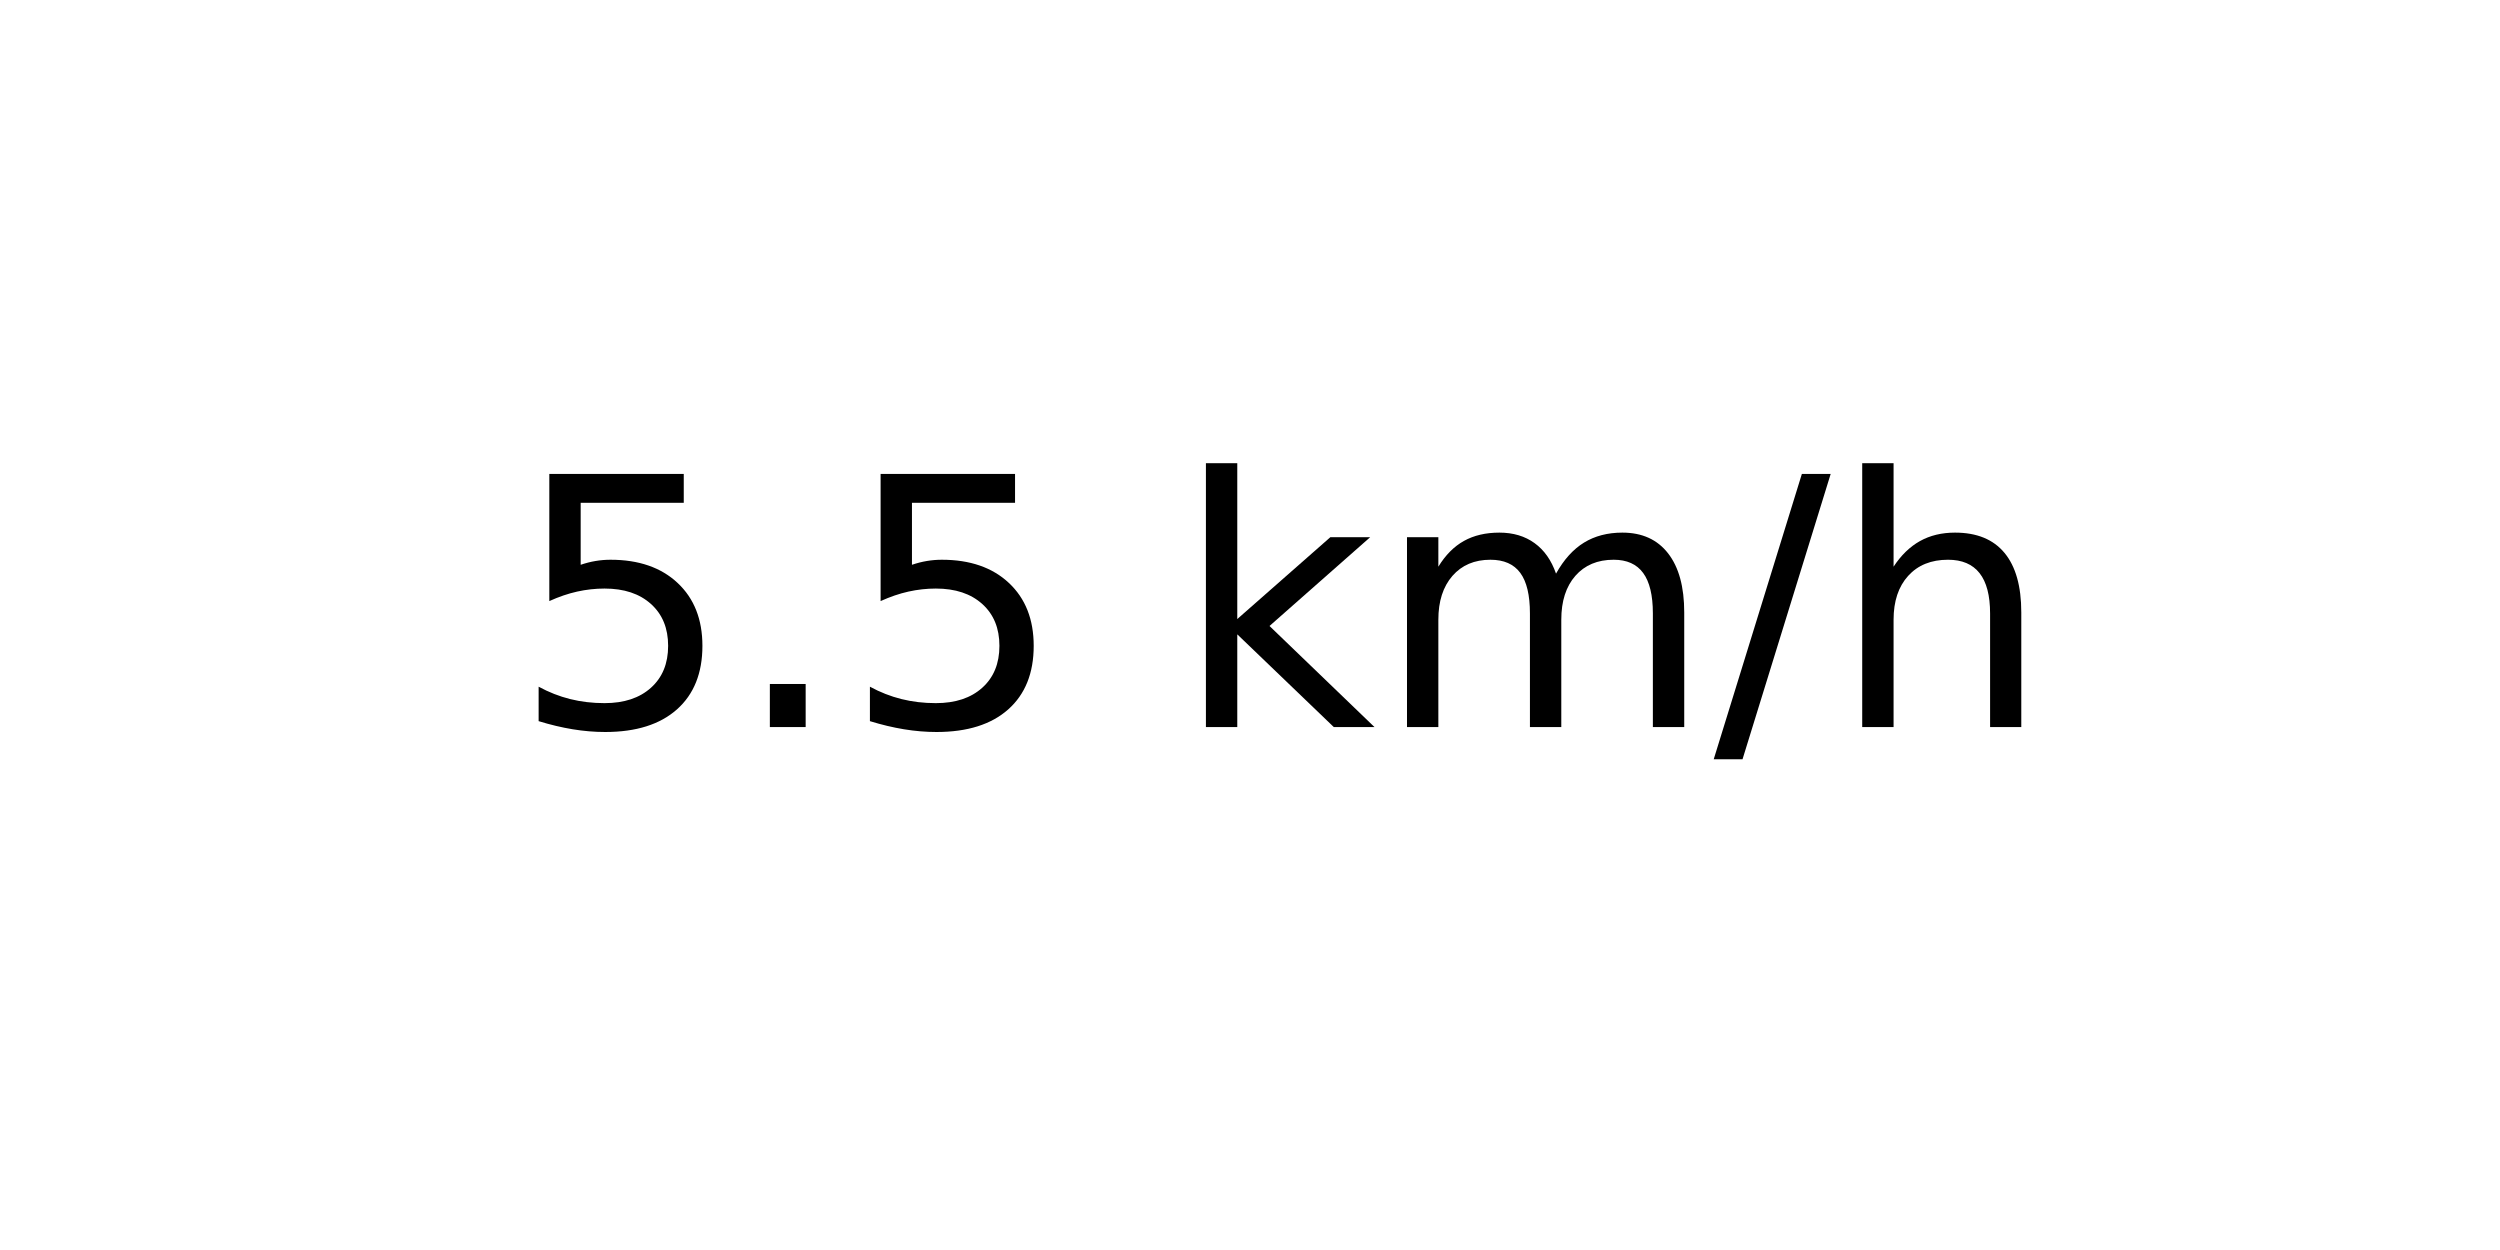
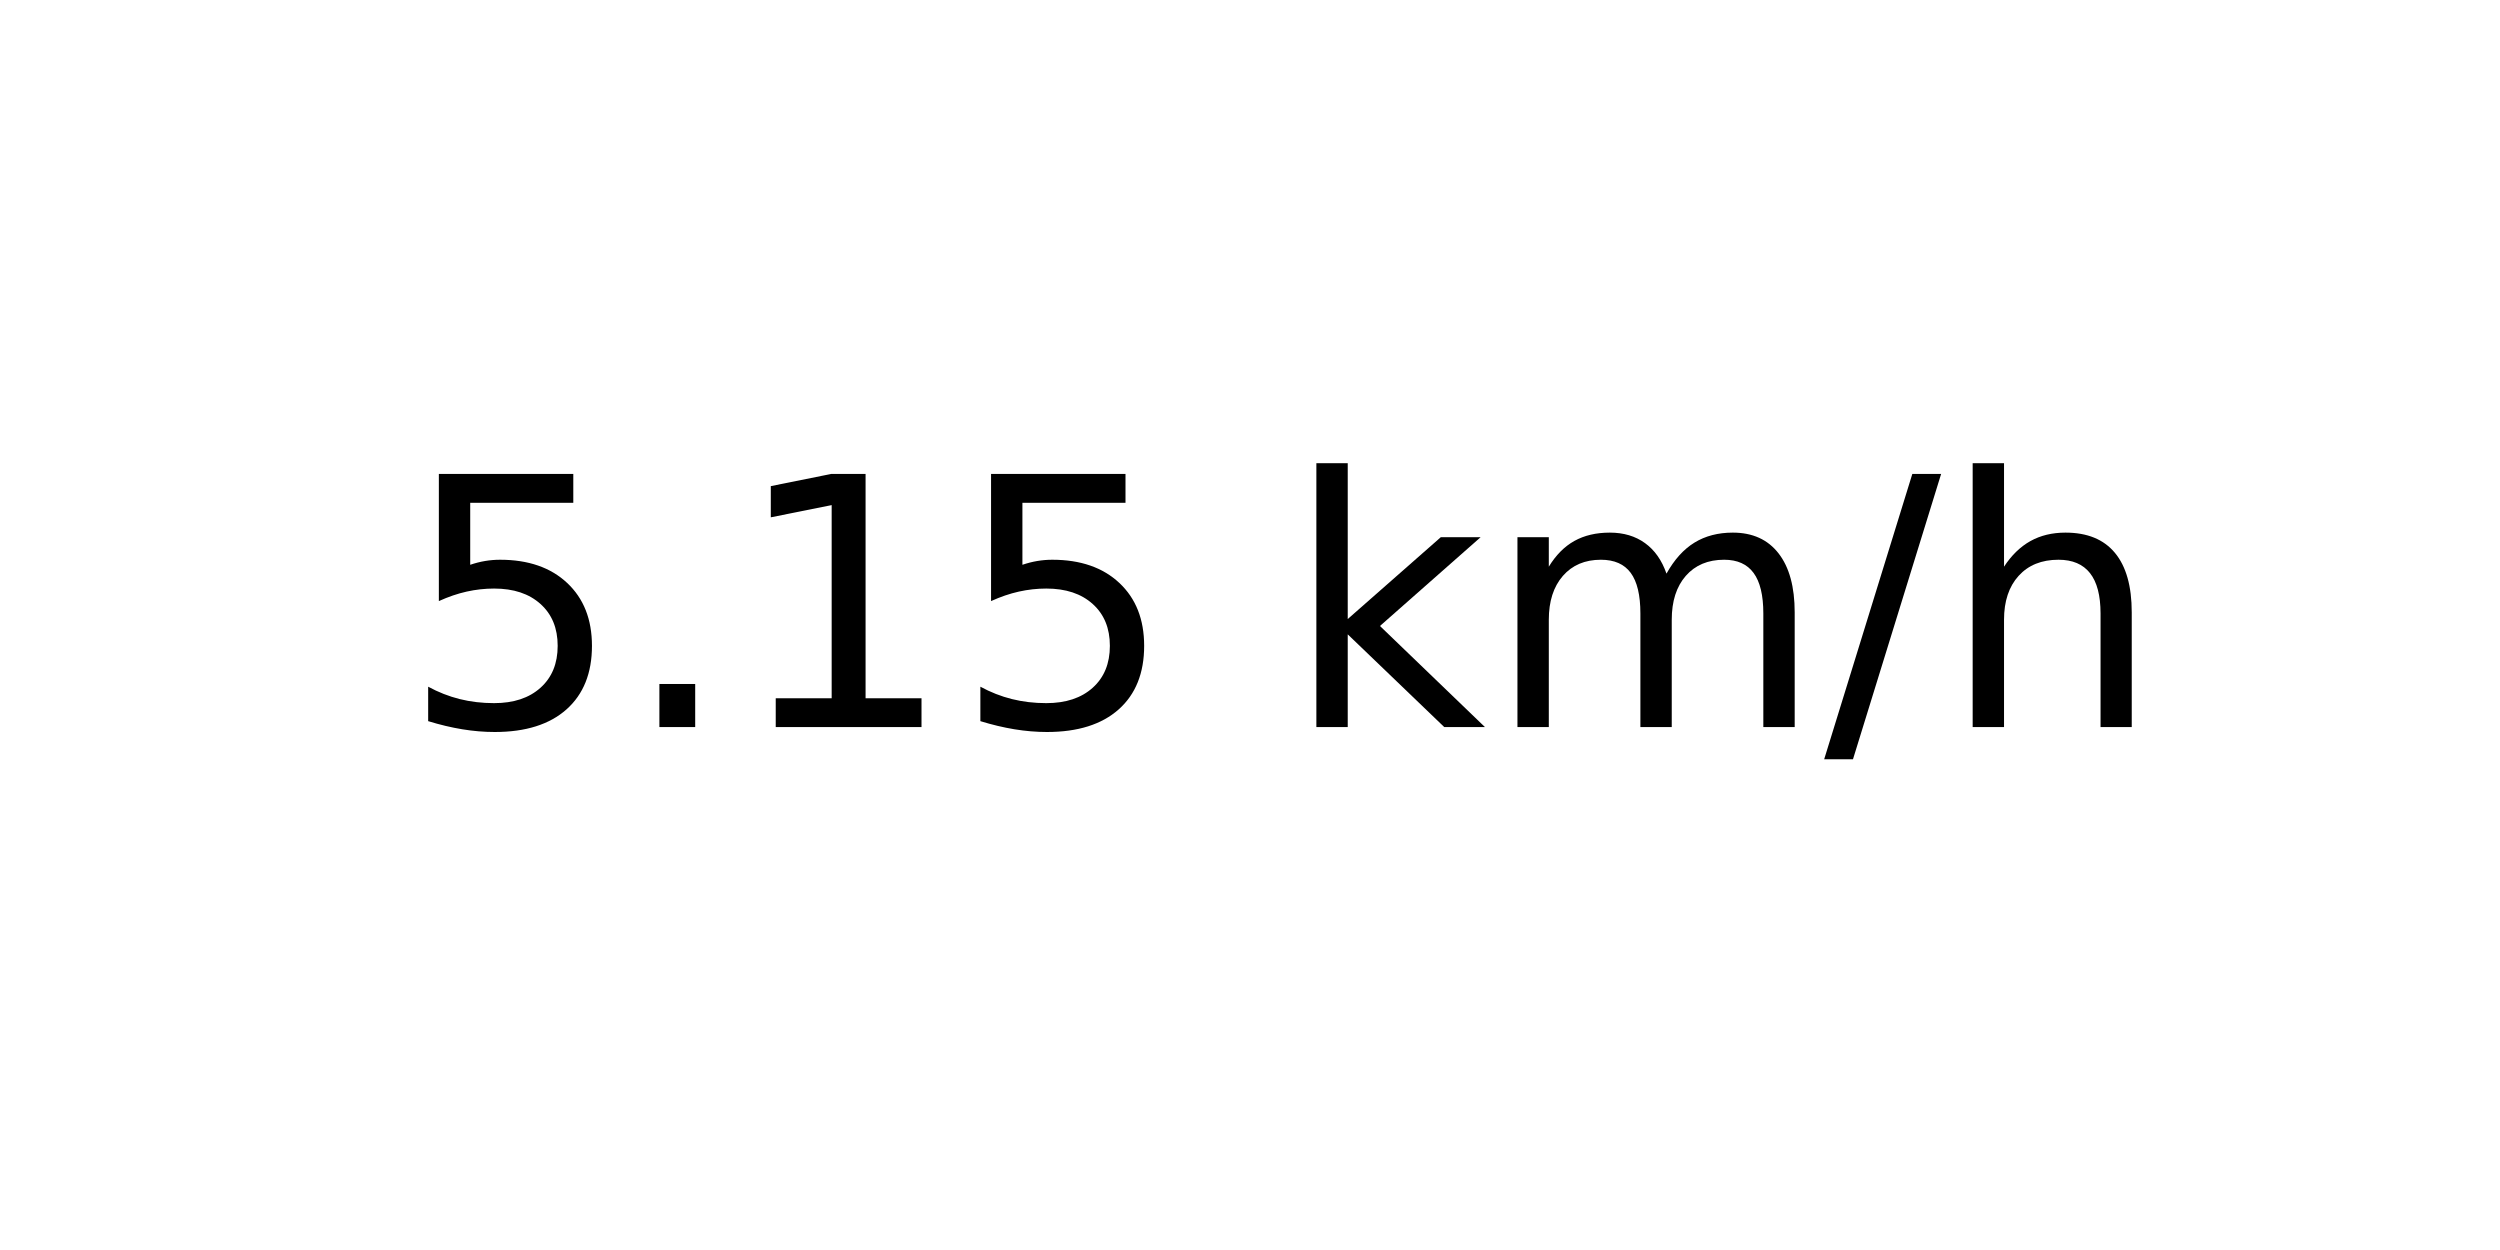
<svg xmlns="http://www.w3.org/2000/svg" xmlns:xlink="http://www.w3.org/1999/xlink" width="72pt" height="36pt" viewBox="0 0 72 36" version="1.1">
  <defs>
    <style type="text/css">*{stroke-linejoin: round; stroke-linecap: butt}</style>
  </defs>
  <g id="figure_1">
    <g id="axes_1">
      <g id="text_1">
-         <g transform="translate(14.74062 20.93937) scale(0.1 -0.1)">
+         <g transform="translate(11.55937 20.93937) scale(0.1 -0.1)">
          <defs>
            <path id="DejaVuSans-35" d="M 691 4666  L 3169 4666  L 3169 4134  L 1269 4134  L 1269 2991  Q 1406 3038 1543 3061  Q 1681 3084 1819 3084  Q 2600 3084 3056 2656  Q 3513 2228 3513 1497  Q 3513 744 3044 326  Q 2575 -91 1722 -91  Q 1428 -91 1123 -41  Q 819 9 494 109  L 494 744  Q 775 591 1075 516  Q 1375 441 1709 441  Q 2250 441 2565 725  Q 2881 1009 2881 1497  Q 2881 1984 2565 2268  Q 2250 2553 1709 2553  Q 1456 2553 1204 2497  Q 953 2441 691 2322  L 691 4666  z " transform="scale(0.015625)" />
            <path id="DejaVuSans-2e" d="M 684 794  L 1344 794  L 1344 0  L 684 0  L 684 794  z " transform="scale(0.015625)" />
+             <path id="DejaVuSans-31" d="M 794 531  L 1825 531  L 1825 4091  L 703 3866  L 703 4441  L 1819 4666  L 2450 4666  L 2450 531  L 3481 531  L 3481 0  L 794 0  L 794 531  z " transform="scale(0.015625)" />
            <path id="DejaVuSans-20" transform="scale(0.015625)" />
            <path id="DejaVuSans-6b" d="M 581 4863  L 1159 4863  L 1159 1991  L 2875 3500  L 3609 3500  L 1753 1863  L 3688 0  L 2938 0  L 1159 1709  L 1159 0  L 581 0  L 581 4863  z " transform="scale(0.015625)" />
            <path id="DejaVuSans-6d" d="M 3328 2828  Q 3544 3216 3844 3400  Q 4144 3584 4550 3584  Q 5097 3584 5394 3201  Q 5691 2819 5691 2113  L 5691 0  L 5113 0  L 5113 2094  Q 5113 2597 4934 2840  Q 4756 3084 4391 3084  Q 3944 3084 3684 2787  Q 3425 2491 3425 1978  L 3425 0  L 2847 0  L 2847 2094  Q 2847 2600 2669 2842  Q 2491 3084 2119 3084  Q 1678 3084 1418 2786  Q 1159 2488 1159 1978  L 1159 0  L 581 0  L 581 3500  L 1159 3500  L 1159 2956  Q 1356 3278 1631 3431  Q 1906 3584 2284 3584  Q 2666 3584 2933 3390  Q 3200 3197 3328 2828  z " transform="scale(0.015625)" />
            <path id="DejaVuSans-2f" d="M 1625 4666  L 2156 4666  L 531 -594  L 0 -594  L 1625 4666  z " transform="scale(0.015625)" />
            <path id="DejaVuSans-68" d="M 3513 2113  L 3513 0  L 2938 0  L 2938 2094  Q 2938 2591 2744 2837  Q 2550 3084 2163 3084  Q 1697 3084 1428 2787  Q 1159 2491 1159 1978  L 1159 0  L 581 0  L 581 4863  L 1159 4863  L 1159 2956  Q 1366 3272 1645 3428  Q 1925 3584 2291 3584  Q 2894 3584 3203 3211  Q 3513 2838 3513 2113  z " transform="scale(0.015625)" />
          </defs>
          <use xlink:href="#DejaVuSans-35" />
          <use xlink:href="#DejaVuSans-2e" x="63.623" />
-           <use xlink:href="#DejaVuSans-35" x="95.41" />
-           <use xlink:href="#DejaVuSans-20" x="159.033" />
-           <use xlink:href="#DejaVuSans-6b" x="190.82" />
-           <use xlink:href="#DejaVuSans-6d" x="248.73" />
-           <use xlink:href="#DejaVuSans-2f" x="346.143" />
-           <use xlink:href="#DejaVuSans-68" x="379.834" />
+           <use xlink:href="#DejaVuSans-31" x="95.41" />
+           <use xlink:href="#DejaVuSans-35" x="159.033" />
+           <use xlink:href="#DejaVuSans-20" x="222.656" />
+           <use xlink:href="#DejaVuSans-6b" x="254.443" />
+           <use xlink:href="#DejaVuSans-6d" x="312.354" />
+           <use xlink:href="#DejaVuSans-2f" x="409.766" />
+           <use xlink:href="#DejaVuSans-68" x="443.457" />
        </g>
      </g>
    </g>
  </g>
</svg>
